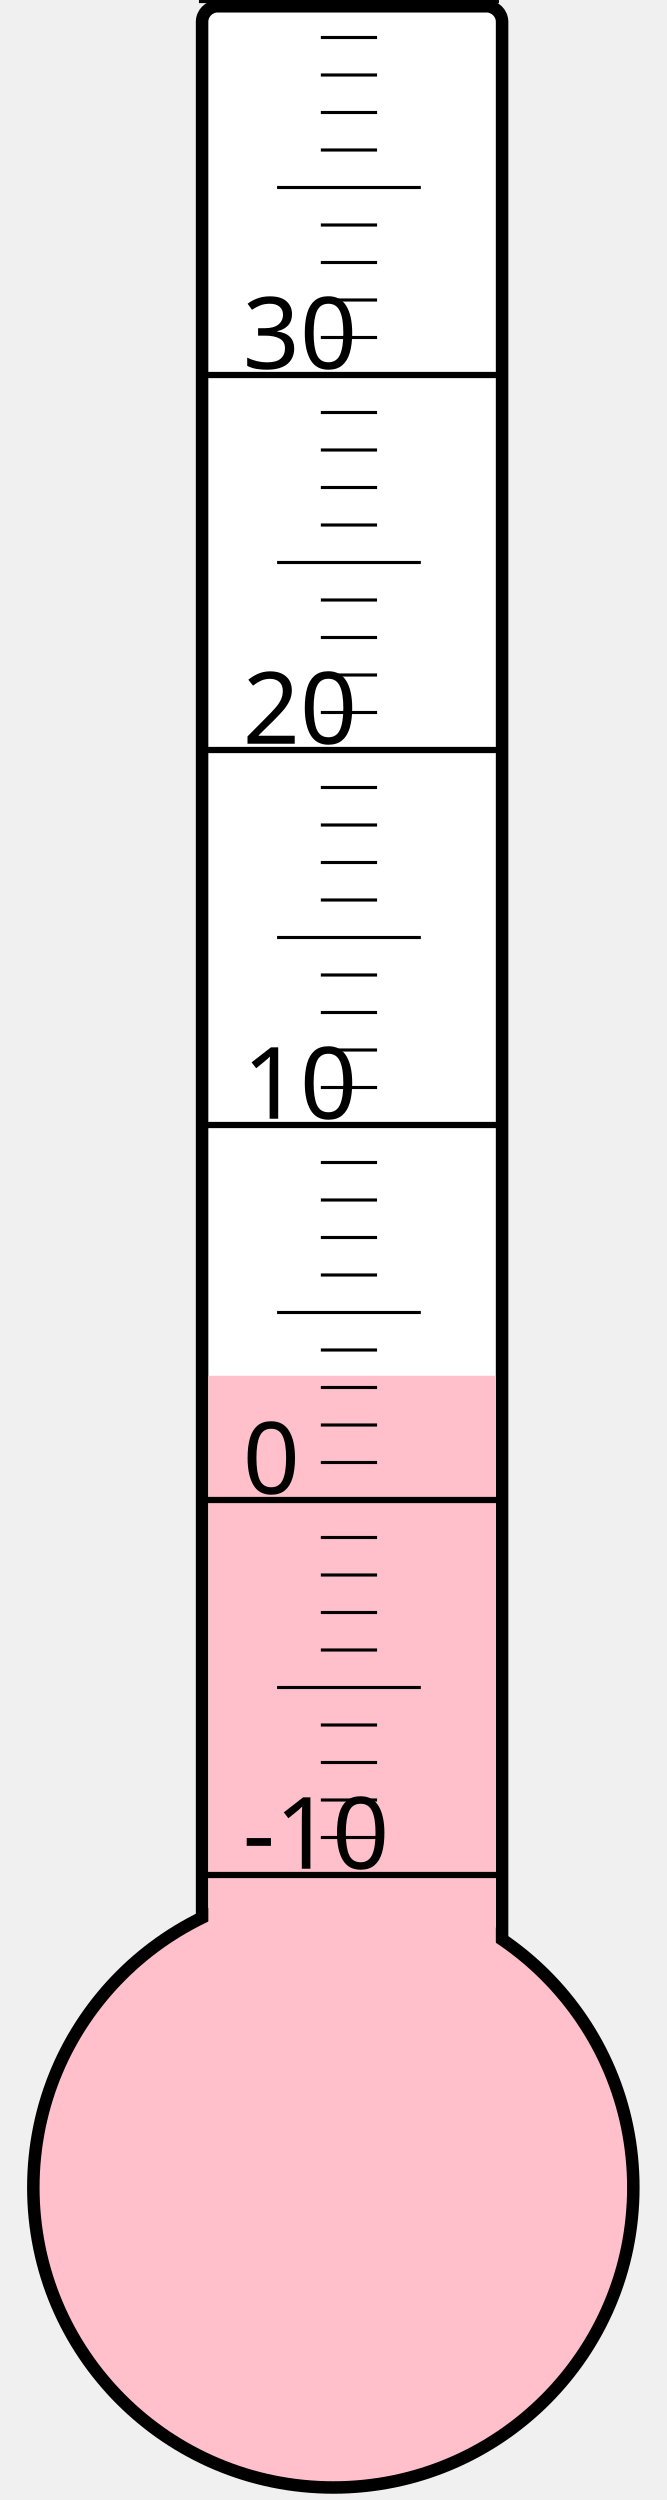
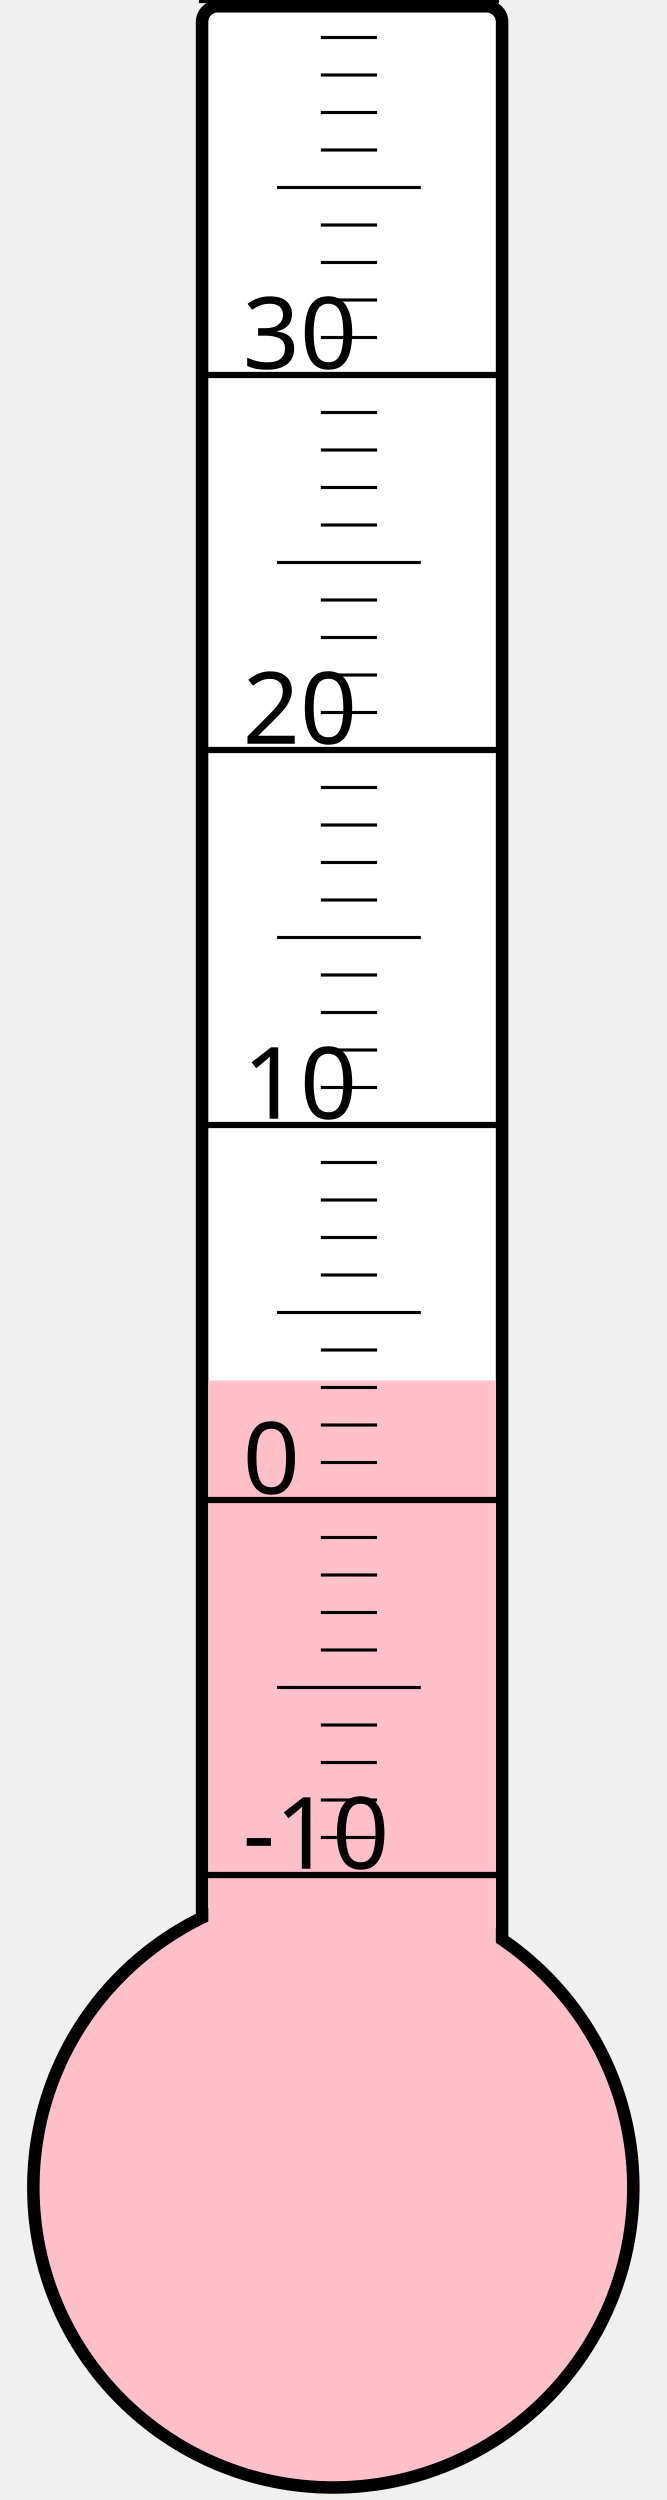
<svg xmlns="http://www.w3.org/2000/svg" width="40px" height="150px" viewBox="0 0 200 800">
  <rect width="200" height="800" x="0" y="0" style="fill: #ffffeb; fill-opacity: 0;" />
  <rect width="96" height="680" x="58" y="2" rx="5" ry="5" style="fill: white; fill-opacity: 1; stroke: black; stroke-width: 4;" />
  <circle cx="100" cy="700" r="96" style="fill: pink; stroke: black; stroke-width: 4;" />
-   <rect width="92" height="259.75" x="60" y="440.25" style="fill: pink; fill-opacity: 1; stroke-width: 0;" />
+   <rect width="92" height="258.25" x="60" y="441.75" style="fill: pink; fill-opacity: 1; stroke-width: 0;" />
  <text x="71" y="598" style="font-family: sans-serif; font-size: 24pt;">-10</text>
  <text x="71" y="478" style="font-family: sans-serif; font-size: 24pt;">0</text>
  <text x="71" y="358" style="font-family: sans-serif; font-size: 24pt;">10</text>
  <text x="71" y="238" style="font-family: sans-serif; font-size: 24pt;">20</text>
  <text x="71" y="118" style="font-family: sans-serif; font-size: 24pt;">30</text>
  <g style="stroke: black;">
    <line x1="57" y1="600" x2="153" y2="600" style="stroke-width: 2;" />
    <line x1="96" y1="588" x2="114" y2="588" style="stroke-width: 1;" />
    <line x1="96" y1="576" x2="114" y2="576" style="stroke-width: 1;" />
    <line x1="96" y1="564" x2="114" y2="564" style="stroke-width: 1;" />
    <line x1="96" y1="552" x2="114" y2="552" style="stroke-width: 1;" />
    <line x1="82" y1="540" x2="128" y2="540" style="stroke-width: 1;" />
    <line x1="96" y1="528" x2="114" y2="528" style="stroke-width: 1;" />
    <line x1="96" y1="516" x2="114" y2="516" style="stroke-width: 1;" />
    <line x1="96" y1="504" x2="114" y2="504" style="stroke-width: 1;" />
    <line x1="96" y1="492" x2="114" y2="492" style="stroke-width: 1;" />
    <line x1="57" y1="480" x2="153" y2="480" style="stroke-width: 2;" />
    <line x1="96" y1="468" x2="114" y2="468" style="stroke-width: 1;" />
    <line x1="96" y1="456" x2="114" y2="456" style="stroke-width: 1;" />
    <line x1="96" y1="444" x2="114" y2="444" style="stroke-width: 1;" />
    <line x1="96" y1="432" x2="114" y2="432" style="stroke-width: 1;" />
    <line x1="82" y1="420" x2="128" y2="420" style="stroke-width: 1;" />
    <line x1="96" y1="408" x2="114" y2="408" style="stroke-width: 1;" />
    <line x1="96" y1="396" x2="114" y2="396" style="stroke-width: 1;" />
    <line x1="96" y1="384" x2="114" y2="384" style="stroke-width: 1;" />
    <line x1="96" y1="372" x2="114" y2="372" style="stroke-width: 1;" />
    <line x1="57" y1="360" x2="153" y2="360" style="stroke-width: 2;" />
    <line x1="96" y1="348" x2="114" y2="348" style="stroke-width: 1;" />
    <line x1="96" y1="336" x2="114" y2="336" style="stroke-width: 1;" />
    <line x1="96" y1="324" x2="114" y2="324" style="stroke-width: 1;" />
    <line x1="96" y1="312" x2="114" y2="312" style="stroke-width: 1;" />
    <line x1="82" y1="300" x2="128" y2="300" style="stroke-width: 1;" />
    <line x1="96" y1="288" x2="114" y2="288" style="stroke-width: 1;" />
    <line x1="96" y1="276" x2="114" y2="276" style="stroke-width: 1;" />
    <line x1="96" y1="264" x2="114" y2="264" style="stroke-width: 1;" />
    <line x1="96" y1="252" x2="114" y2="252" style="stroke-width: 1;" />
    <line x1="57" y1="240" x2="153" y2="240" style="stroke-width: 2;" />
    <line x1="96" y1="228" x2="114" y2="228" style="stroke-width: 1;" />
    <line x1="96" y1="216" x2="114" y2="216" style="stroke-width: 1;" />
    <line x1="96" y1="204" x2="114" y2="204" style="stroke-width: 1;" />
    <line x1="96" y1="192" x2="114" y2="192" style="stroke-width: 1;" />
    <line x1="82" y1="180" x2="128" y2="180" style="stroke-width: 1;" />
    <line x1="96" y1="168" x2="114" y2="168" style="stroke-width: 1;" />
    <line x1="96" y1="156" x2="114" y2="156" style="stroke-width: 1;" />
    <line x1="96" y1="144" x2="114" y2="144" style="stroke-width: 1;" />
    <line x1="96" y1="132" x2="114" y2="132" style="stroke-width: 1;" />
    <line x1="57" y1="120" x2="153" y2="120" style="stroke-width: 2;" />
    <line x1="96" y1="108" x2="114" y2="108" style="stroke-width: 1;" />
    <line x1="96" y1="96" x2="114" y2="96" style="stroke-width: 1;" />
    <line x1="96" y1="84" x2="114" y2="84" style="stroke-width: 1;" />
    <line x1="96" y1="72" x2="114" y2="72" style="stroke-width: 1;" />
    <line x1="82" y1="60" x2="128" y2="60" style="stroke-width: 1;" />
    <line x1="96" y1="48" x2="114" y2="48" style="stroke-width: 1;" />
    <line x1="96" y1="36" x2="114" y2="36" style="stroke-width: 1;" />
    <line x1="96" y1="24" x2="114" y2="24" style="stroke-width: 1;" />
    <line x1="96" y1="12" x2="114" y2="12" style="stroke-width: 1;" />
    <line x1="57" y1="0" x2="153" y2="0" style="stroke-width: 2;" />
  </g>
</svg>
